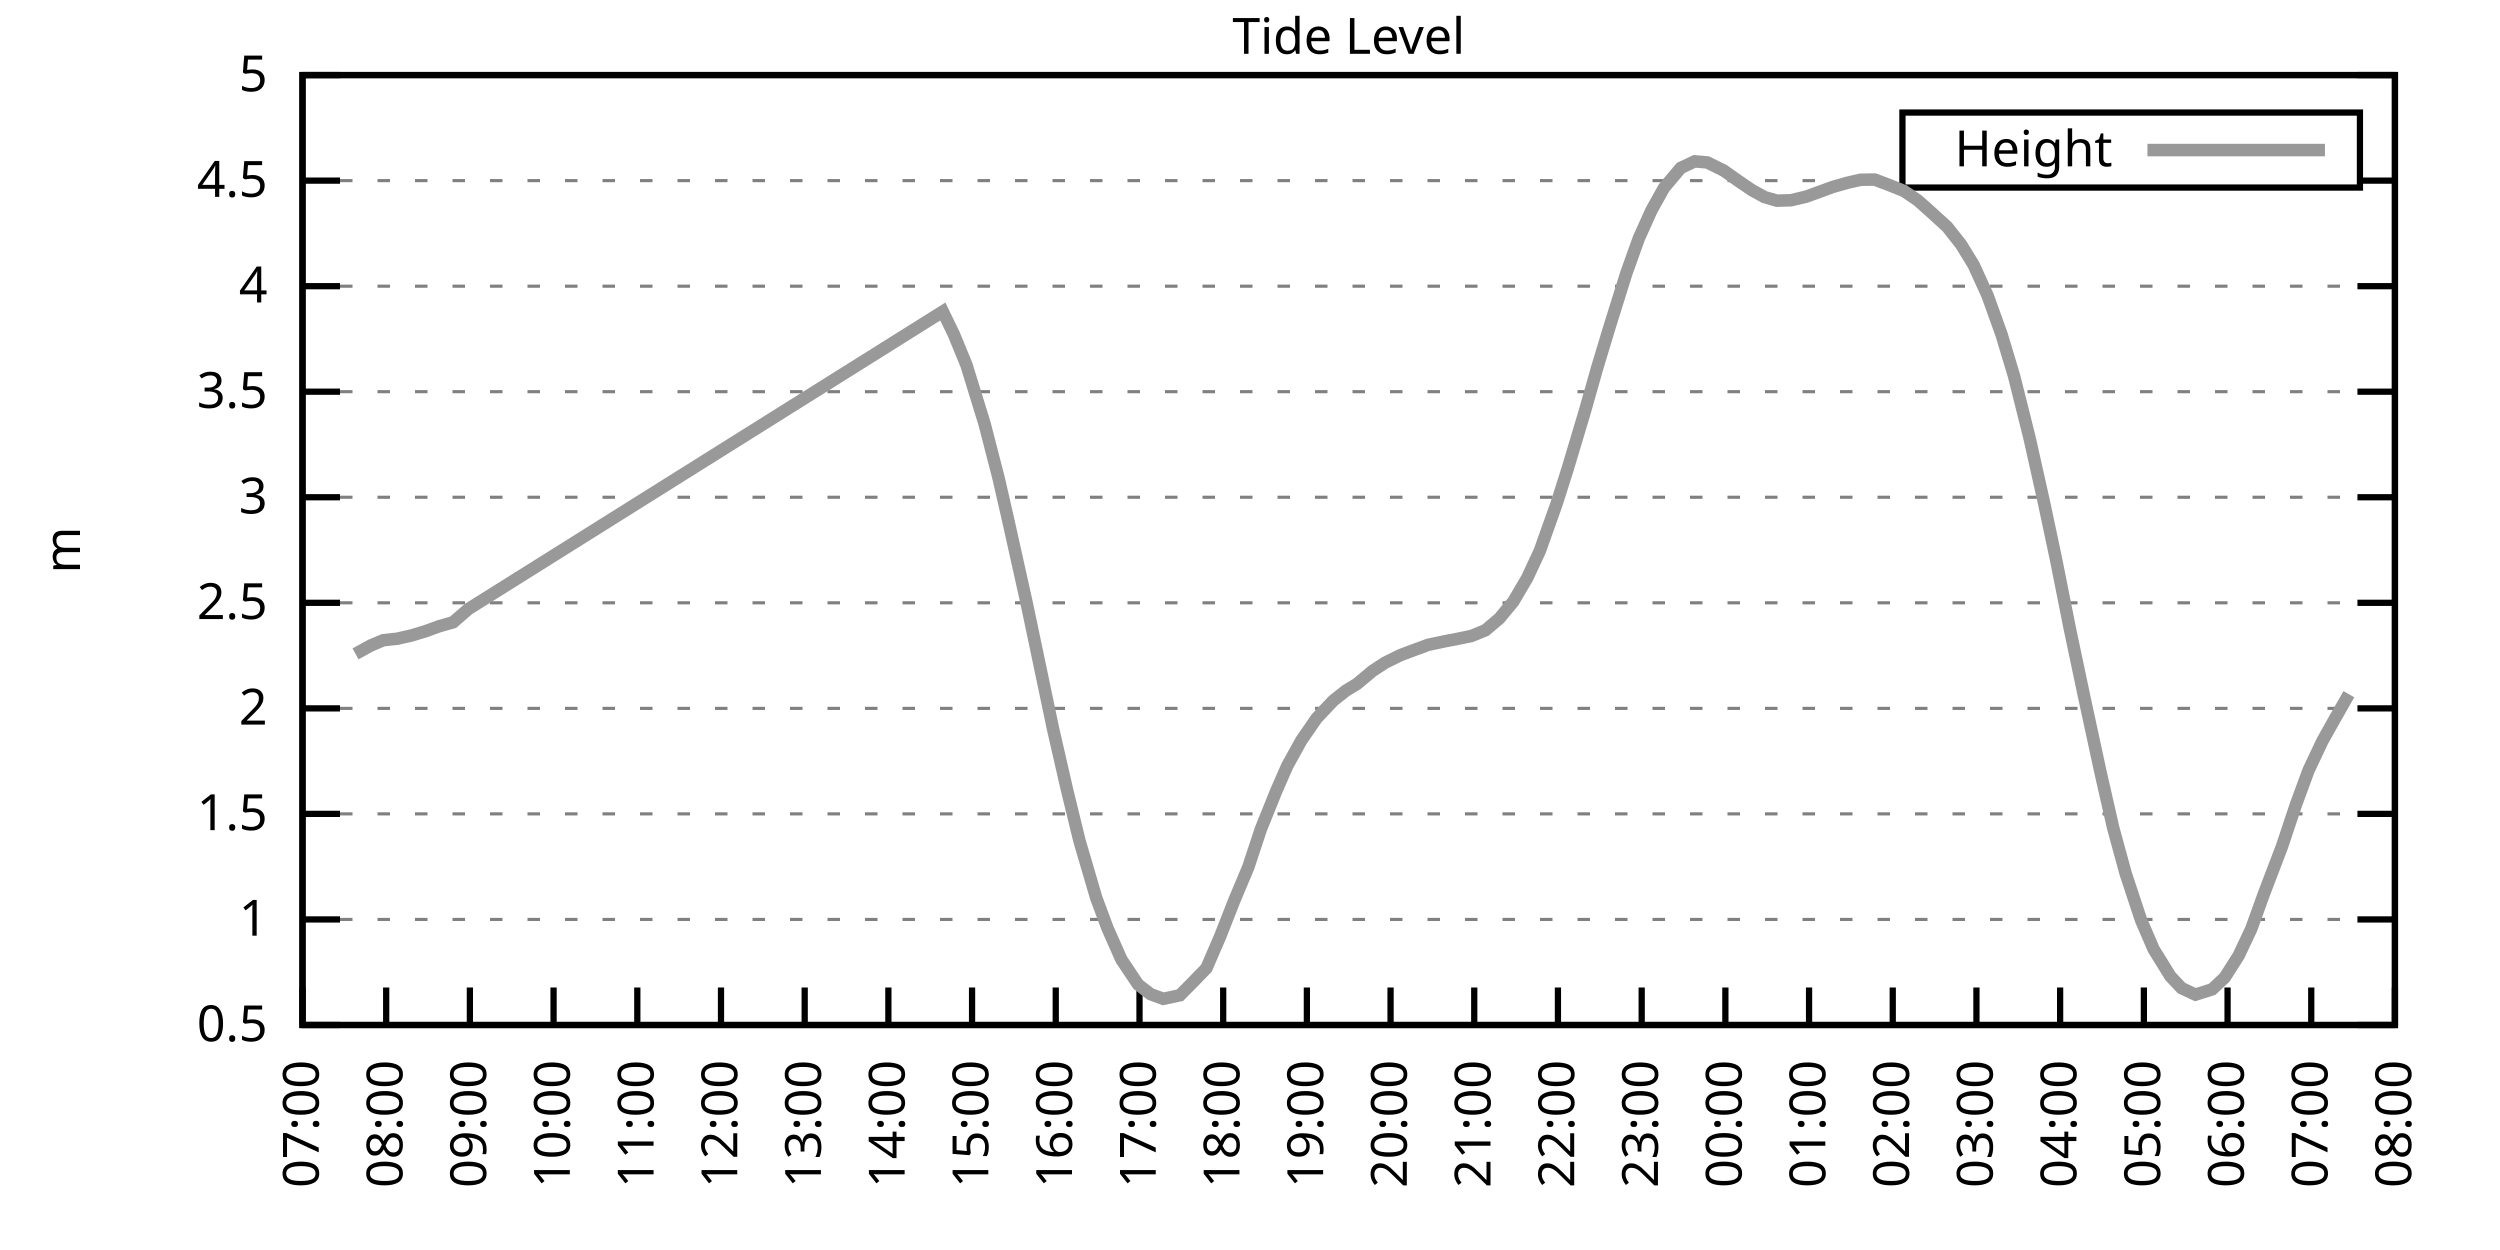
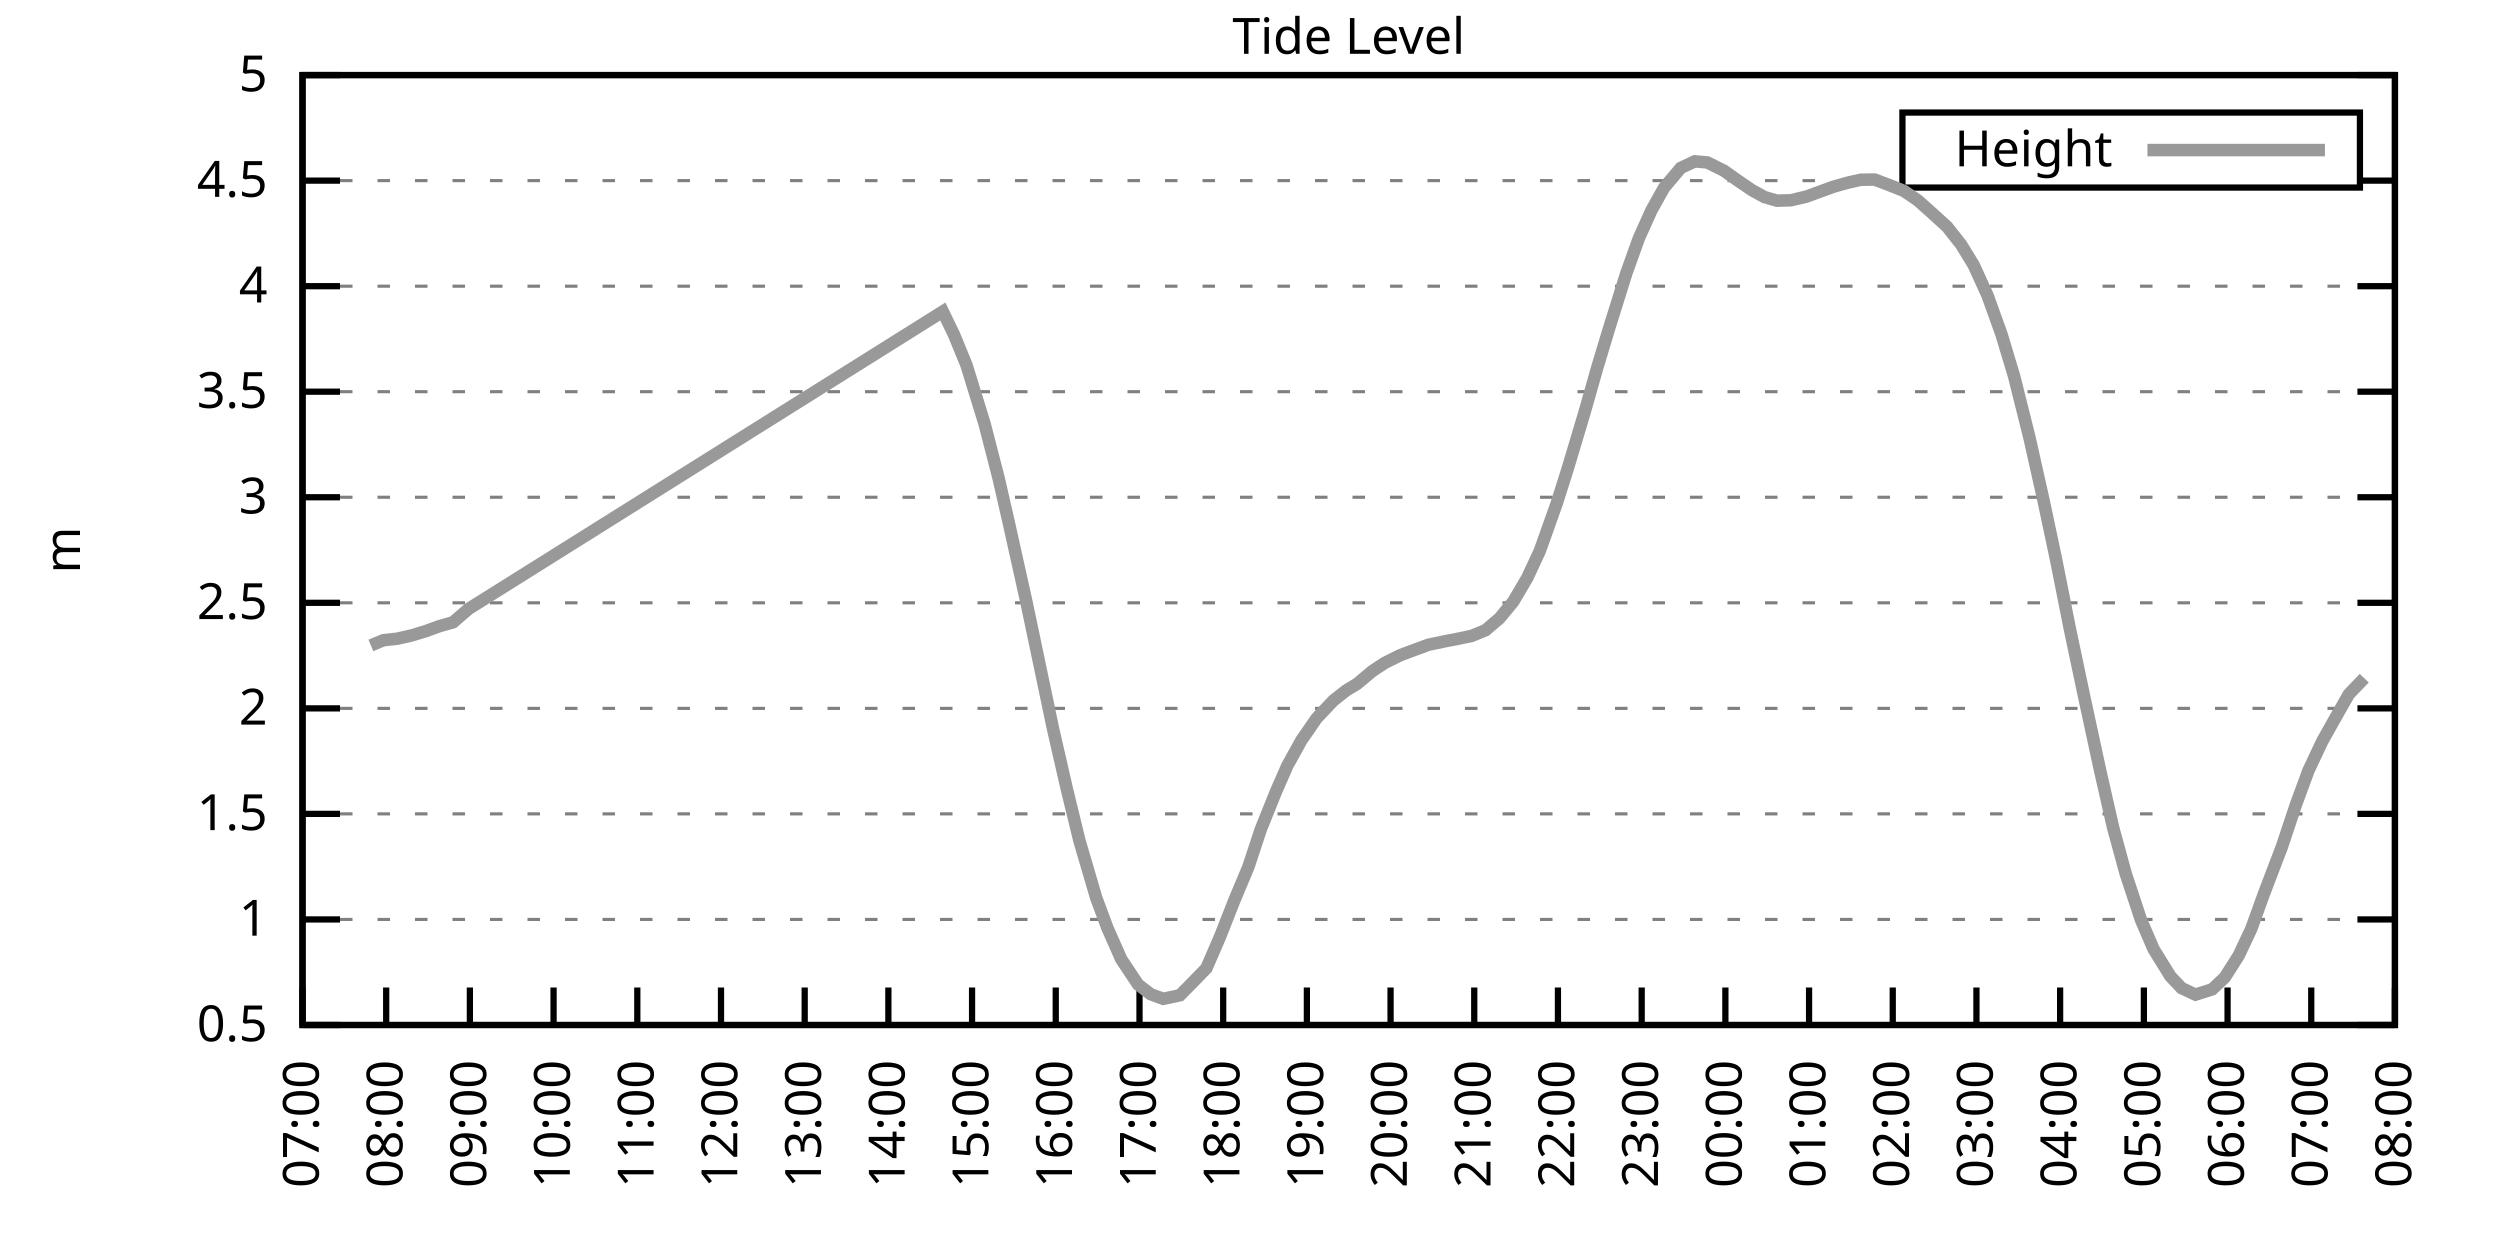
<svg xmlns="http://www.w3.org/2000/svg" xmlns:xlink="http://www.w3.org/1999/xlink" width="400" height="200" viewBox="0 0 400 200">
  <g id="gnuplot_canvas">
    <rect x="0" y="0" width="400" height="200" fill="none" />
    <defs>
      <circle id="gpDot" r="0.5" stroke-width="0.5" stroke="currentColor" />
      <path id="gpPt0" stroke-width="0.333" stroke="currentColor" d="M-1,0 h2 M0,-1 v2" />
      <path id="gpPt1" stroke-width="0.333" stroke="currentColor" d="M-1,-1 L1,1 M1,-1 L-1,1" />
      <path id="gpPt2" stroke-width="0.333" stroke="currentColor" d="M-1,0 L1,0 M0,-1 L0,1 M-1,-1 L1,1 M-1,1 L1,-1" />
      <rect id="gpPt3" stroke-width="0.333" stroke="currentColor" x="-1" y="-1" width="2" height="2" />
      <rect id="gpPt4" stroke-width="0.333" stroke="currentColor" fill="currentColor" x="-1" y="-1" width="2" height="2" />
      <circle id="gpPt5" stroke-width="0.333" stroke="currentColor" cx="0" cy="0" r="1" />
      <use xlink:href="#gpPt5" id="gpPt6" fill="currentColor" stroke="none" />
      <path id="gpPt7" stroke-width="0.333" stroke="currentColor" d="M0,-1.33 L-1.33,0.67 L1.33,0.67 z" />
      <use xlink:href="#gpPt7" id="gpPt8" fill="currentColor" stroke="none" />
      <use xlink:href="#gpPt7" id="gpPt9" stroke="currentColor" transform="rotate(180)" />
      <use xlink:href="#gpPt9" id="gpPt10" fill="currentColor" stroke="none" />
      <use xlink:href="#gpPt3" id="gpPt11" stroke="currentColor" transform="rotate(45)" />
      <use xlink:href="#gpPt11" id="gpPt12" fill="currentColor" stroke="none" />
      <path id="gpPt13" stroke-width="0.333" stroke="currentColor" d="M0,1.330 L1.265,0.411 L0.782,-1.067 L-0.782,-1.076 L-1.265,0.411 z" />
      <use xlink:href="#gpPt13" id="gpPt14" fill="currentColor" stroke="none" />
      <filter id="textbox" filterUnits="objectBoundingBox" x="0" y="0" height="1" width="1">
        <feFlood flood-color="white" flood-opacity="1" result="bgnd" />
        <feComposite in="SourceGraphic" in2="bgnd" operator="atop" />
      </filter>
      <filter id="greybox" filterUnits="objectBoundingBox" x="0" y="0" height="1" width="1">
        <feFlood flood-color="lightgrey" flood-opacity="1" result="grey" />
        <feComposite in="SourceGraphic" in2="grey" operator="atop" />
      </filter>
    </defs>
    <g fill="none" color="white" stroke="currentColor" stroke-width="1.00" stroke-linecap="butt" stroke-linejoin="miter">
</g>
    <g fill="none" color="black" stroke="currentColor" stroke-width="1.00" stroke-linecap="butt" stroke-linejoin="miter">
      <g stroke="none" shape-rendering="crispEdges">
        <polygon fill="rgb(255, 255, 255)" points="48.40,164.00 383.18,164.00 383.18,12.02 48.40,12.02 " />
      </g>
    </g>
    <g fill="none" color="black" stroke="currentColor" stroke-width="1.00" stroke-linecap="butt" stroke-linejoin="miter">
</g>
    <g fill="none" color="black" stroke="black" stroke-width="0.50" stroke-linecap="butt" stroke-linejoin="miter">
</g>
    <g fill="none" color="gray" stroke="currentColor" stroke-width="0.50" stroke-linecap="butt" stroke-linejoin="miter">
      <path stroke="gray" stroke-dasharray="2,4" class="gridline" d="M48.40,164.00 L383.19,164.00  " />
    </g>
    <g fill="none" color="gray" stroke="gray" stroke-width="1.00" stroke-linecap="butt" stroke-linejoin="miter">
</g>
    <g fill="none" color="black" stroke="currentColor" stroke-width="1.00" stroke-linecap="butt" stroke-linejoin="miter">
      <path stroke="black" d="M48.40,164.00 L54.40,164.00 M383.19,164.00 L377.19,164.00  " />
      <g transform="translate(42.80,166.60)" stroke="none" fill="black" font-family="Sans" font-size="8.00" text-anchor="end">
        <text>
          <tspan font-family="Sans"> 0.5</tspan>
        </text>
      </g>
    </g>
    <g fill="none" color="black" stroke="currentColor" stroke-width="1.00" stroke-linecap="butt" stroke-linejoin="miter">
</g>
    <g fill="none" color="black" stroke="black" stroke-width="0.50" stroke-linecap="butt" stroke-linejoin="miter">
</g>
    <g fill="none" color="gray" stroke="currentColor" stroke-width="0.50" stroke-linecap="butt" stroke-linejoin="miter">
      <path stroke="gray" stroke-dasharray="2,4" class="gridline" d="M48.40,147.11 L383.19,147.11  " />
    </g>
    <g fill="none" color="gray" stroke="gray" stroke-width="1.00" stroke-linecap="butt" stroke-linejoin="miter">
</g>
    <g fill="none" color="black" stroke="currentColor" stroke-width="1.00" stroke-linecap="butt" stroke-linejoin="miter">
      <path stroke="black" d="M48.40,147.11 L54.40,147.11 M383.19,147.11 L377.19,147.11  " />
      <g transform="translate(42.80,149.71)" stroke="none" fill="black" font-family="Sans" font-size="8.00" text-anchor="end">
        <text>
          <tspan font-family="Sans"> 1</tspan>
        </text>
      </g>
    </g>
    <g fill="none" color="black" stroke="currentColor" stroke-width="1.00" stroke-linecap="butt" stroke-linejoin="miter">
</g>
    <g fill="none" color="black" stroke="black" stroke-width="0.50" stroke-linecap="butt" stroke-linejoin="miter">
</g>
    <g fill="none" color="gray" stroke="currentColor" stroke-width="0.50" stroke-linecap="butt" stroke-linejoin="miter">
      <path stroke="gray" stroke-dasharray="2,4" class="gridline" d="M48.40,130.22 L383.19,130.22  " />
    </g>
    <g fill="none" color="gray" stroke="gray" stroke-width="1.00" stroke-linecap="butt" stroke-linejoin="miter">
</g>
    <g fill="none" color="black" stroke="currentColor" stroke-width="1.00" stroke-linecap="butt" stroke-linejoin="miter">
      <path stroke="black" d="M48.40,130.22 L54.40,130.22 M383.19,130.22 L377.19,130.22  " />
      <g transform="translate(42.80,132.82)" stroke="none" fill="black" font-family="Sans" font-size="8.00" text-anchor="end">
        <text>
          <tspan font-family="Sans"> 1.5</tspan>
        </text>
      </g>
    </g>
    <g fill="none" color="black" stroke="currentColor" stroke-width="1.00" stroke-linecap="butt" stroke-linejoin="miter">
</g>
    <g fill="none" color="black" stroke="black" stroke-width="0.50" stroke-linecap="butt" stroke-linejoin="miter">
</g>
    <g fill="none" color="gray" stroke="currentColor" stroke-width="0.50" stroke-linecap="butt" stroke-linejoin="miter">
      <path stroke="gray" stroke-dasharray="2,4" class="gridline" d="M48.40,113.34 L383.19,113.34  " />
    </g>
    <g fill="none" color="gray" stroke="gray" stroke-width="1.00" stroke-linecap="butt" stroke-linejoin="miter">
</g>
    <g fill="none" color="black" stroke="currentColor" stroke-width="1.00" stroke-linecap="butt" stroke-linejoin="miter">
      <path stroke="black" d="M48.40,113.34 L54.40,113.34 M383.19,113.34 L377.19,113.34  " />
      <g transform="translate(42.80,115.94)" stroke="none" fill="black" font-family="Sans" font-size="8.00" text-anchor="end">
        <text>
          <tspan font-family="Sans"> 2</tspan>
        </text>
      </g>
    </g>
    <g fill="none" color="black" stroke="currentColor" stroke-width="1.00" stroke-linecap="butt" stroke-linejoin="miter">
</g>
    <g fill="none" color="black" stroke="black" stroke-width="0.50" stroke-linecap="butt" stroke-linejoin="miter">
</g>
    <g fill="none" color="gray" stroke="currentColor" stroke-width="0.50" stroke-linecap="butt" stroke-linejoin="miter">
      <path stroke="gray" stroke-dasharray="2,4" class="gridline" d="M48.40,96.45 L383.19,96.45  " />
    </g>
    <g fill="none" color="gray" stroke="gray" stroke-width="1.00" stroke-linecap="butt" stroke-linejoin="miter">
</g>
    <g fill="none" color="black" stroke="currentColor" stroke-width="1.00" stroke-linecap="butt" stroke-linejoin="miter">
      <path stroke="black" d="M48.40,96.45 L54.40,96.45 M383.19,96.45 L377.19,96.45  " />
      <g transform="translate(42.80,99.05)" stroke="none" fill="black" font-family="Sans" font-size="8.00" text-anchor="end">
        <text>
          <tspan font-family="Sans"> 2.5</tspan>
        </text>
      </g>
    </g>
    <g fill="none" color="black" stroke="currentColor" stroke-width="1.00" stroke-linecap="butt" stroke-linejoin="miter">
</g>
    <g fill="none" color="black" stroke="black" stroke-width="0.50" stroke-linecap="butt" stroke-linejoin="miter">
</g>
    <g fill="none" color="gray" stroke="currentColor" stroke-width="0.50" stroke-linecap="butt" stroke-linejoin="miter">
      <path stroke="gray" stroke-dasharray="2,4" class="gridline" d="M48.40,79.56 L383.19,79.56  " />
    </g>
    <g fill="none" color="gray" stroke="gray" stroke-width="1.00" stroke-linecap="butt" stroke-linejoin="miter">
</g>
    <g fill="none" color="black" stroke="currentColor" stroke-width="1.00" stroke-linecap="butt" stroke-linejoin="miter">
      <path stroke="black" d="M48.40,79.56 L54.40,79.56 M383.19,79.56 L377.19,79.56  " />
      <g transform="translate(42.80,82.16)" stroke="none" fill="black" font-family="Sans" font-size="8.00" text-anchor="end">
        <text>
          <tspan font-family="Sans"> 3</tspan>
        </text>
      </g>
    </g>
    <g fill="none" color="black" stroke="currentColor" stroke-width="1.00" stroke-linecap="butt" stroke-linejoin="miter">
</g>
    <g fill="none" color="black" stroke="black" stroke-width="0.50" stroke-linecap="butt" stroke-linejoin="miter">
</g>
    <g fill="none" color="gray" stroke="currentColor" stroke-width="0.50" stroke-linecap="butt" stroke-linejoin="miter">
      <path stroke="gray" stroke-dasharray="2,4" class="gridline" d="M48.40,62.67 L383.19,62.67  " />
    </g>
    <g fill="none" color="gray" stroke="gray" stroke-width="1.00" stroke-linecap="butt" stroke-linejoin="miter">
</g>
    <g fill="none" color="black" stroke="currentColor" stroke-width="1.00" stroke-linecap="butt" stroke-linejoin="miter">
      <path stroke="black" d="M48.40,62.67 L54.40,62.67 M383.19,62.67 L377.19,62.67  " />
      <g transform="translate(42.80,65.27)" stroke="none" fill="black" font-family="Sans" font-size="8.00" text-anchor="end">
        <text>
          <tspan font-family="Sans"> 3.5</tspan>
        </text>
      </g>
    </g>
    <g fill="none" color="black" stroke="currentColor" stroke-width="1.00" stroke-linecap="butt" stroke-linejoin="miter">
</g>
    <g fill="none" color="black" stroke="black" stroke-width="0.50" stroke-linecap="butt" stroke-linejoin="miter">
</g>
    <g fill="none" color="gray" stroke="currentColor" stroke-width="0.50" stroke-linecap="butt" stroke-linejoin="miter">
      <path stroke="gray" stroke-dasharray="2,4" class="gridline" d="M48.40,45.79 L383.19,45.79  " />
    </g>
    <g fill="none" color="gray" stroke="gray" stroke-width="1.00" stroke-linecap="butt" stroke-linejoin="miter">
</g>
    <g fill="none" color="black" stroke="currentColor" stroke-width="1.00" stroke-linecap="butt" stroke-linejoin="miter">
      <path stroke="black" d="M48.40,45.79 L54.40,45.79 M383.19,45.79 L377.19,45.79  " />
      <g transform="translate(42.80,48.39)" stroke="none" fill="black" font-family="Sans" font-size="8.00" text-anchor="end">
        <text>
          <tspan font-family="Sans"> 4</tspan>
        </text>
      </g>
    </g>
    <g fill="none" color="black" stroke="currentColor" stroke-width="1.00" stroke-linecap="butt" stroke-linejoin="miter">
</g>
    <g fill="none" color="black" stroke="black" stroke-width="0.50" stroke-linecap="butt" stroke-linejoin="miter">
</g>
    <g fill="none" color="gray" stroke="currentColor" stroke-width="0.50" stroke-linecap="butt" stroke-linejoin="miter">
      <path stroke="gray" stroke-dasharray="2,4" class="gridline" d="M48.40,28.90 L304.39,28.90 M377.59,28.90 L383.19,28.90  " />
    </g>
    <g fill="none" color="gray" stroke="gray" stroke-width="1.00" stroke-linecap="butt" stroke-linejoin="miter">
</g>
    <g fill="none" color="black" stroke="currentColor" stroke-width="1.00" stroke-linecap="butt" stroke-linejoin="miter">
      <path stroke="black" d="M48.40,28.90 L54.40,28.90 M383.19,28.90 L377.19,28.90  " />
      <g transform="translate(42.80,31.50)" stroke="none" fill="black" font-family="Sans" font-size="8.00" text-anchor="end">
        <text>
          <tspan font-family="Sans"> 4.5</tspan>
        </text>
      </g>
    </g>
    <g fill="none" color="black" stroke="currentColor" stroke-width="1.00" stroke-linecap="butt" stroke-linejoin="miter">
</g>
    <g fill="none" color="black" stroke="black" stroke-width="0.50" stroke-linecap="butt" stroke-linejoin="miter">
</g>
    <g fill="none" color="gray" stroke="currentColor" stroke-width="0.50" stroke-linecap="butt" stroke-linejoin="miter">
      <path stroke="gray" stroke-dasharray="2,4" class="gridline" d="M48.40,12.01 L383.19,12.01  " />
    </g>
    <g fill="none" color="gray" stroke="gray" stroke-width="1.00" stroke-linecap="butt" stroke-linejoin="miter">
</g>
    <g fill="none" color="black" stroke="currentColor" stroke-width="1.00" stroke-linecap="butt" stroke-linejoin="miter">
      <path stroke="black" d="M48.40,12.01 L54.40,12.01 M383.19,12.01 L377.19,12.01  " />
      <g transform="translate(42.80,14.61)" stroke="none" fill="black" font-family="Sans" font-size="8.00" text-anchor="end">
        <text>
          <tspan font-family="Sans"> 5</tspan>
        </text>
      </g>
    </g>
    <g fill="none" color="black" stroke="currentColor" stroke-width="1.00" stroke-linecap="butt" stroke-linejoin="miter">
      <path stroke="black" d="M48.40,164.00 L48.40,158.00  " />
      <g transform="translate(51.00,169.60) rotate(270.00)" stroke="none" fill="black" font-family="Sans" font-size="8.00" text-anchor="end">
        <text>
          <tspan font-family="Sans">07:00</tspan>
        </text>
      </g>
    </g>
    <g fill="none" color="black" stroke="currentColor" stroke-width="1.00" stroke-linecap="butt" stroke-linejoin="miter">
      <path stroke="black" d="M61.79,164.00 L61.79,158.00  " />
      <g transform="translate(64.39,169.60) rotate(270.00)" stroke="none" fill="black" font-family="Sans" font-size="8.00" text-anchor="end">
        <text>
          <tspan font-family="Sans">08:00</tspan>
        </text>
      </g>
    </g>
    <g fill="none" color="black" stroke="currentColor" stroke-width="1.00" stroke-linecap="butt" stroke-linejoin="miter">
      <path stroke="black" d="M75.18,164.00 L75.18,158.00  " />
      <g transform="translate(77.78,169.60) rotate(270.00)" stroke="none" fill="black" font-family="Sans" font-size="8.00" text-anchor="end">
        <text>
          <tspan font-family="Sans">09:00</tspan>
        </text>
      </g>
    </g>
    <g fill="none" color="black" stroke="currentColor" stroke-width="1.00" stroke-linecap="butt" stroke-linejoin="miter">
      <path stroke="black" d="M88.57,164.00 L88.57,158.00  " />
      <g transform="translate(91.17,169.60) rotate(270.00)" stroke="none" fill="black" font-family="Sans" font-size="8.00" text-anchor="end">
        <text>
          <tspan font-family="Sans">10:00</tspan>
        </text>
      </g>
    </g>
    <g fill="none" color="black" stroke="currentColor" stroke-width="1.00" stroke-linecap="butt" stroke-linejoin="miter">
      <path stroke="black" d="M101.97,164.00 L101.97,158.00  " />
      <g transform="translate(104.57,169.60) rotate(270.00)" stroke="none" fill="black" font-family="Sans" font-size="8.00" text-anchor="end">
        <text>
          <tspan font-family="Sans">11:00</tspan>
        </text>
      </g>
    </g>
    <g fill="none" color="black" stroke="currentColor" stroke-width="1.00" stroke-linecap="butt" stroke-linejoin="miter">
      <path stroke="black" d="M115.36,164.00 L115.36,158.00  " />
      <g transform="translate(117.96,169.60) rotate(270.00)" stroke="none" fill="black" font-family="Sans" font-size="8.00" text-anchor="end">
        <text>
          <tspan font-family="Sans">12:00</tspan>
        </text>
      </g>
    </g>
    <g fill="none" color="black" stroke="currentColor" stroke-width="1.00" stroke-linecap="butt" stroke-linejoin="miter">
      <path stroke="black" d="M128.75,164.00 L128.75,158.00  " />
      <g transform="translate(131.35,169.60) rotate(270.00)" stroke="none" fill="black" font-family="Sans" font-size="8.00" text-anchor="end">
        <text>
          <tspan font-family="Sans">13:00</tspan>
        </text>
      </g>
    </g>
    <g fill="none" color="black" stroke="currentColor" stroke-width="1.00" stroke-linecap="butt" stroke-linejoin="miter">
      <path stroke="black" d="M142.14,164.00 L142.14,158.00  " />
      <g transform="translate(144.74,169.60) rotate(270.00)" stroke="none" fill="black" font-family="Sans" font-size="8.00" text-anchor="end">
        <text>
          <tspan font-family="Sans">14:00</tspan>
        </text>
      </g>
    </g>
    <g fill="none" color="black" stroke="currentColor" stroke-width="1.00" stroke-linecap="butt" stroke-linejoin="miter">
      <path stroke="black" d="M155.53,164.00 L155.53,158.00  " />
      <g transform="translate(158.13,169.60) rotate(270.00)" stroke="none" fill="black" font-family="Sans" font-size="8.00" text-anchor="end">
        <text>
          <tspan font-family="Sans">15:00</tspan>
        </text>
      </g>
    </g>
    <g fill="none" color="black" stroke="currentColor" stroke-width="1.00" stroke-linecap="butt" stroke-linejoin="miter">
      <path stroke="black" d="M168.92,164.00 L168.92,158.00  " />
      <g transform="translate(171.52,169.60) rotate(270.00)" stroke="none" fill="black" font-family="Sans" font-size="8.00" text-anchor="end">
        <text>
          <tspan font-family="Sans">16:00</tspan>
        </text>
      </g>
    </g>
    <g fill="none" color="black" stroke="currentColor" stroke-width="1.00" stroke-linecap="butt" stroke-linejoin="miter">
      <path stroke="black" d="M182.32,164.00 L182.32,158.00  " />
      <g transform="translate(184.92,169.60) rotate(270.00)" stroke="none" fill="black" font-family="Sans" font-size="8.00" text-anchor="end">
        <text>
          <tspan font-family="Sans">17:00</tspan>
        </text>
      </g>
    </g>
    <g fill="none" color="black" stroke="currentColor" stroke-width="1.00" stroke-linecap="butt" stroke-linejoin="miter">
      <path stroke="black" d="M195.71,164.00 L195.71,158.00  " />
      <g transform="translate(198.31,169.60) rotate(270.00)" stroke="none" fill="black" font-family="Sans" font-size="8.00" text-anchor="end">
        <text>
          <tspan font-family="Sans">18:00</tspan>
        </text>
      </g>
    </g>
    <g fill="none" color="black" stroke="currentColor" stroke-width="1.00" stroke-linecap="butt" stroke-linejoin="miter">
      <path stroke="black" d="M209.10,164.00 L209.10,158.00  " />
      <g transform="translate(211.70,169.60) rotate(270.00)" stroke="none" fill="black" font-family="Sans" font-size="8.00" text-anchor="end">
        <text>
          <tspan font-family="Sans">19:00</tspan>
        </text>
      </g>
    </g>
    <g fill="none" color="black" stroke="currentColor" stroke-width="1.00" stroke-linecap="butt" stroke-linejoin="miter">
      <path stroke="black" d="M222.49,164.00 L222.49,158.00  " />
      <g transform="translate(225.09,169.60) rotate(270.00)" stroke="none" fill="black" font-family="Sans" font-size="8.00" text-anchor="end">
        <text>
          <tspan font-family="Sans">20:00</tspan>
        </text>
      </g>
    </g>
    <g fill="none" color="black" stroke="currentColor" stroke-width="1.00" stroke-linecap="butt" stroke-linejoin="miter">
      <path stroke="black" d="M235.88,164.00 L235.88,158.00  " />
      <g transform="translate(238.48,169.60) rotate(270.00)" stroke="none" fill="black" font-family="Sans" font-size="8.00" text-anchor="end">
        <text>
          <tspan font-family="Sans">21:00</tspan>
        </text>
      </g>
    </g>
    <g fill="none" color="black" stroke="currentColor" stroke-width="1.00" stroke-linecap="butt" stroke-linejoin="miter">
      <path stroke="black" d="M249.27,164.00 L249.27,158.00  " />
      <g transform="translate(251.87,169.60) rotate(270.00)" stroke="none" fill="black" font-family="Sans" font-size="8.00" text-anchor="end">
        <text>
          <tspan font-family="Sans">22:00</tspan>
        </text>
      </g>
    </g>
    <g fill="none" color="black" stroke="currentColor" stroke-width="1.00" stroke-linecap="butt" stroke-linejoin="miter">
      <path stroke="black" d="M262.67,164.00 L262.67,158.00  " />
      <g transform="translate(265.27,169.60) rotate(270.00)" stroke="none" fill="black" font-family="Sans" font-size="8.00" text-anchor="end">
        <text>
          <tspan font-family="Sans">23:00</tspan>
        </text>
      </g>
    </g>
    <g fill="none" color="black" stroke="currentColor" stroke-width="1.00" stroke-linecap="butt" stroke-linejoin="miter">
      <path stroke="black" d="M276.06,164.00 L276.06,158.00  " />
      <g transform="translate(278.66,169.60) rotate(270.00)" stroke="none" fill="black" font-family="Sans" font-size="8.00" text-anchor="end">
        <text>
          <tspan font-family="Sans">00:00</tspan>
        </text>
      </g>
    </g>
    <g fill="none" color="black" stroke="currentColor" stroke-width="1.00" stroke-linecap="butt" stroke-linejoin="miter">
      <path stroke="black" d="M289.45,164.00 L289.45,158.00  " />
      <g transform="translate(292.05,169.60) rotate(270.00)" stroke="none" fill="black" font-family="Sans" font-size="8.00" text-anchor="end">
        <text>
          <tspan font-family="Sans">01:00</tspan>
        </text>
      </g>
    </g>
    <g fill="none" color="black" stroke="currentColor" stroke-width="1.00" stroke-linecap="butt" stroke-linejoin="miter">
      <path stroke="black" d="M302.84,164.00 L302.84,158.00  " />
      <g transform="translate(305.44,169.60) rotate(270.00)" stroke="none" fill="black" font-family="Sans" font-size="8.00" text-anchor="end">
        <text>
          <tspan font-family="Sans">02:00</tspan>
        </text>
      </g>
    </g>
    <g fill="none" color="black" stroke="currentColor" stroke-width="1.00" stroke-linecap="butt" stroke-linejoin="miter">
      <path stroke="black" d="M316.23,164.00 L316.23,158.00  " />
      <g transform="translate(318.83,169.60) rotate(270.00)" stroke="none" fill="black" font-family="Sans" font-size="8.00" text-anchor="end">
        <text>
          <tspan font-family="Sans">03:00</tspan>
        </text>
      </g>
    </g>
    <g fill="none" color="black" stroke="currentColor" stroke-width="1.00" stroke-linecap="butt" stroke-linejoin="miter">
      <path stroke="black" d="M329.62,164.00 L329.62,158.00  " />
      <g transform="translate(332.22,169.60) rotate(270.00)" stroke="none" fill="black" font-family="Sans" font-size="8.00" text-anchor="end">
        <text>
          <tspan font-family="Sans">04:00</tspan>
        </text>
      </g>
    </g>
    <g fill="none" color="black" stroke="currentColor" stroke-width="1.00" stroke-linecap="butt" stroke-linejoin="miter">
      <path stroke="black" d="M343.02,164.00 L343.02,158.00  " />
      <g transform="translate(345.62,169.60) rotate(270.00)" stroke="none" fill="black" font-family="Sans" font-size="8.00" text-anchor="end">
        <text>
          <tspan font-family="Sans">05:00</tspan>
        </text>
      </g>
    </g>
    <g fill="none" color="black" stroke="currentColor" stroke-width="1.00" stroke-linecap="butt" stroke-linejoin="miter">
      <path stroke="black" d="M356.41,164.00 L356.41,158.00  " />
      <g transform="translate(359.01,169.60) rotate(270.00)" stroke="none" fill="black" font-family="Sans" font-size="8.00" text-anchor="end">
        <text>
          <tspan font-family="Sans">06:00</tspan>
        </text>
      </g>
    </g>
    <g fill="none" color="black" stroke="currentColor" stroke-width="1.00" stroke-linecap="butt" stroke-linejoin="miter">
      <path stroke="black" d="M369.80,164.00 L369.80,158.00  " />
      <g transform="translate(372.40,169.60) rotate(270.00)" stroke="none" fill="black" font-family="Sans" font-size="8.00" text-anchor="end">
        <text>
          <tspan font-family="Sans">07:00</tspan>
        </text>
      </g>
    </g>
    <g fill="none" color="black" stroke="currentColor" stroke-width="1.00" stroke-linecap="butt" stroke-linejoin="miter">
      <path stroke="black" d="M383.19,164.00 L383.19,158.00  " />
      <g transform="translate(385.79,169.60) rotate(270.00)" stroke="none" fill="black" font-family="Sans" font-size="8.00" text-anchor="end">
        <text>
          <tspan font-family="Sans">08:00</tspan>
        </text>
      </g>
    </g>
    <g fill="none" color="black" stroke="currentColor" stroke-width="1.00" stroke-linecap="butt" stroke-linejoin="miter">
</g>
    <g fill="none" color="black" stroke="currentColor" stroke-width="1.00" stroke-linecap="butt" stroke-linejoin="miter">
      <path stroke="black" d="M48.40,12.01 L48.40,164.00 L383.19,164.00 L383.19,12.01 L48.40,12.01 Z  " />
    </g>
    <g fill="none" color="black" stroke="currentColor" stroke-width="1.00" stroke-linecap="butt" stroke-linejoin="miter">
</g>
    <g fill="none" color="black" stroke="currentColor" stroke-width="1.00" stroke-linecap="butt" stroke-linejoin="miter">
      <path stroke="black" d="M304.39,30.01 L304.39,18.01 L377.59,18.01 L377.59,30.01 L304.39,30.01 Z  " />
    </g>
    <g id="Tide_level_plot_1">
      <g fill="none" color="white" stroke="black" stroke-width="2.00" stroke-linecap="butt" stroke-linejoin="miter">
</g>
      <g fill="none" color="black" stroke="currentColor" stroke-width="2.00" stroke-linecap="butt" stroke-linejoin="miter">
        <g transform="translate(337.99,26.61)" stroke="none" fill="black" font-family="Sans" font-size="8.00" text-anchor="end">
          <text>
            <tspan font-family="Sans">Height</tspan>
          </text>
        </g>
      </g>
      <g fill="none" color="black" stroke="currentColor" stroke-width="2.00" stroke-linecap="butt" stroke-linejoin="miter">
-         <path stroke="rgb(153, 153, 153)" d="M343.59,24.01 L371.99,24.01 M56.88,104.62 L59.34,103.27 L61.35,102.43 L63.58,102.19 L65.81,101.68 L68.04,101.01   L70.27,100.20 L72.50,99.56 L74.96,97.43 L150.85,49.84 L152.63,53.52 L154.64,58.42 L157.54,67.84 L159.77,76.49   L161.34,83.34 L164.24,96.38 L166.25,105.94 L168.48,116.58 L170.71,126.31 L172.72,134.55 L175.40,143.67 L177.18,148.46   L179.41,153.50 L182.09,157.52 L184.10,159.07 L186.11,159.81 L188.79,159.24 L190.80,157.21 L193.03,154.91 L195.26,149.75   L197.49,144.07 L199.73,138.74 L201.73,132.69 L204.19,126.58 L205.97,122.52 L208.21,118.47 L210.66,114.92 L213.34,112.09   L215.35,110.50 L217.13,109.42 L219.59,107.36 L221.60,106.04 L224.05,104.83 L226.51,103.91 L228.52,103.17 L231.20,102.60   L233.20,102.22 L235.44,101.75 L237.67,100.84 L239.90,98.95 L242.13,96.25 L244.36,92.46 L246.37,88.14 L249.05,80.61   L250.84,74.97 L253.51,66.05 L255.52,58.96 L257.53,52.30 L260.21,43.73 L262.22,38.12 L264.23,33.66 L266.24,30.05   L268.92,26.87 L271.15,25.82 L273.16,25.99 L275.83,27.31 L278.07,28.90 L280.30,30.42 L282.31,31.53 L284.32,32.11   L286.55,32.04 L289.00,31.46 L291.23,30.65 L293.24,29.91 L295.48,29.27 L297.71,28.76 L299.94,28.73 L302.17,29.57   L304.63,30.55 L306.86,32.07 L308.87,33.86 L311.54,36.29 L313.78,39.13 L315.79,42.41 L318.02,47.31 L320.25,53.52   L322.26,60.21 L324.71,70.00 L326.95,80.00 L328.95,89.42 L331.19,100.67 L333.42,111.24 L336.10,123.64 L338.10,132.42   L340.11,139.78 L342.57,147.21 L344.58,151.87 L347.26,156.20 L349.04,158.09 L351.27,159.14 L353.95,158.29 L355.96,156.40   L358.19,152.89 L360.20,148.63 L362.21,143.06 L365.11,135.46 L367.34,128.77 L369.35,123.30 L371.58,118.57 L373.59,114.99   L375.82,111.07  " />
+         <path stroke="rgb(153, 153, 153)" d="M343.59,24.01 L371.99,24.01 M59.34,103.27 L61.35,102.43 L63.58,102.19 L65.81,101.68 L68.04,101.01 L70.27,100.20   L72.50,99.56 L74.96,97.43 L150.85,49.84 L152.63,53.52 L154.64,58.42 L157.54,67.84 L159.77,76.49 L161.34,83.34   L164.24,96.38 L166.25,105.94 L168.48,116.58 L170.71,126.31 L172.72,134.55 L175.40,143.67 L177.18,148.46 L179.41,153.50   L182.09,157.52 L184.10,159.07 L186.11,159.81 L188.79,159.24 L190.80,157.21 L193.03,154.91 L195.26,149.75 L197.49,144.07   L199.73,138.74 L201.73,132.69 L204.19,126.58 L205.97,122.52 L208.21,118.47 L210.66,114.92 L213.34,112.09 L215.35,110.50   L217.13,109.42 L219.59,107.36 L221.60,106.04 L224.05,104.83 L226.51,103.91 L228.52,103.17 L231.20,102.60 L233.20,102.22   L235.44,101.75 L237.67,100.84 L239.90,98.95 L242.13,96.25 L244.36,92.46 L246.37,88.14 L249.05,80.61 L250.84,74.97   L253.51,66.05 L255.52,58.96 L257.53,52.30 L260.21,43.73 L262.22,38.12 L264.23,33.66 L266.24,30.05 L268.92,26.87   L271.15,25.82 L273.16,25.99 L275.83,27.31 L278.07,28.90 L280.30,30.42 L282.31,31.53 L284.32,32.11 L286.55,32.04   L289.00,31.46 L291.23,30.65 L293.24,29.91 L295.48,29.27 L297.71,28.76 L299.94,28.73 L302.17,29.57 L304.63,30.55   L306.86,32.07 L308.87,33.86 L311.54,36.29 L313.78,39.13 L315.79,42.41 L318.02,47.31 L320.25,53.52 L322.26,60.21   L324.71,70.00 L326.95,80.00 L328.95,89.42 L331.19,100.67 L333.42,111.24 L336.10,123.64 L338.10,132.42 L340.11,139.78   L342.57,147.21 L344.58,151.87 L347.26,156.20 L349.04,158.09 L351.27,159.14 L353.95,158.29 L355.96,156.40 L358.19,152.89   L360.20,148.63 L362.21,143.06 L365.11,135.46 L367.34,128.77 L369.35,123.30 L371.58,118.57 L373.59,114.99 L375.82,111.07   L378.28,108.51  " />
      </g>
    </g>
    <g fill="none" color="black" stroke="currentColor" stroke-width="2.00" stroke-linecap="butt" stroke-linejoin="miter">
</g>
    <g fill="none" color="black" stroke="black" stroke-width="1.00" stroke-linecap="butt" stroke-linejoin="miter">
</g>
    <g fill="none" color="black" stroke="currentColor" stroke-width="1.00" stroke-linecap="butt" stroke-linejoin="miter">
      <path stroke="black" d="M48.40,12.01 L48.40,164.00 L383.19,164.00 L383.19,12.01 L48.40,12.01 Z  " />
      <g transform="translate(12.80,88.01) rotate(270.00)" stroke="none" fill="black" font-family="Sans" font-size="8.00" text-anchor="middle">
        <text>
          <tspan font-family="Sans">m</tspan>
        </text>
      </g>
    </g>
    <g fill="none" color="black" stroke="currentColor" stroke-width="1.00" stroke-linecap="butt" stroke-linejoin="miter">
</g>
    <g fill="none" color="black" stroke="currentColor" stroke-width="1.00" stroke-linecap="butt" stroke-linejoin="miter">
      <g transform="translate(215.79,8.61)" stroke="none" fill="black" font-family="Sans" font-size="8.00" text-anchor="middle">
        <text>
          <tspan font-family="Sans">Tide Level</tspan>
        </text>
      </g>
    </g>
    <g fill="none" color="black" stroke="currentColor" stroke-width="1.00" stroke-linecap="butt" stroke-linejoin="miter">
</g>
  </g>
</svg>
